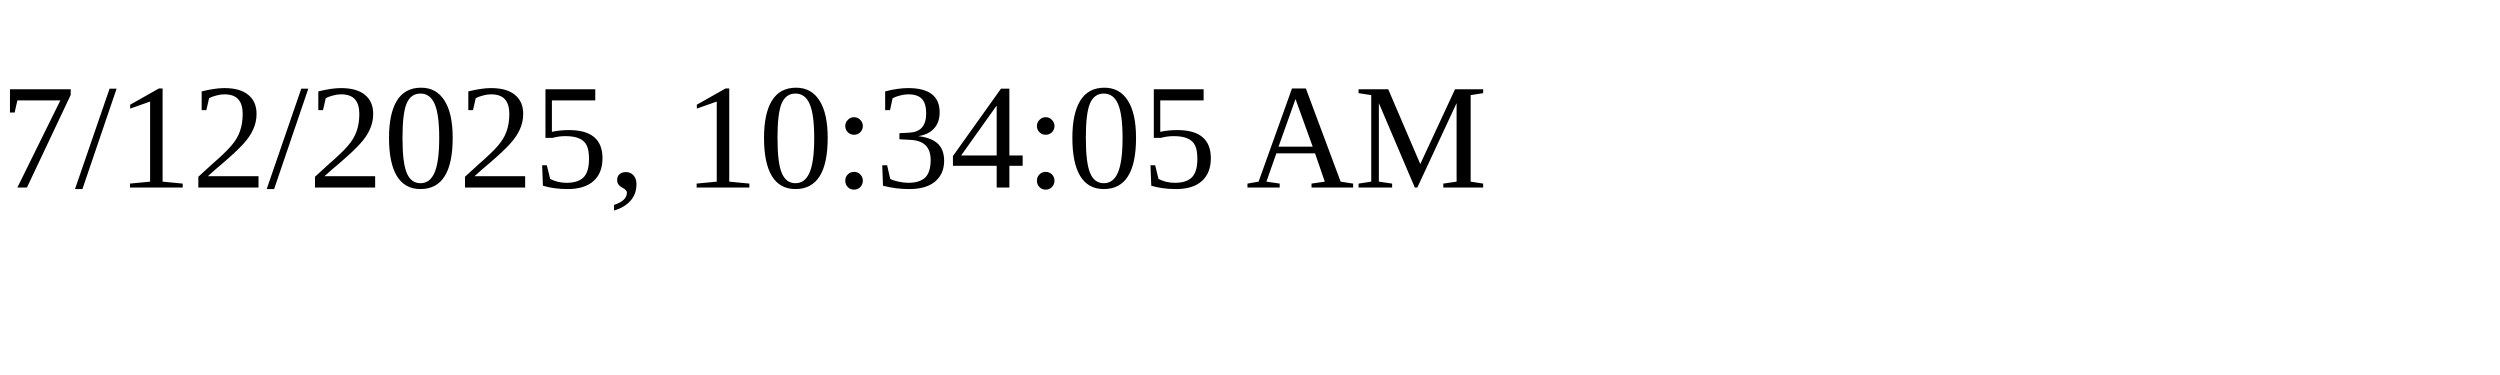
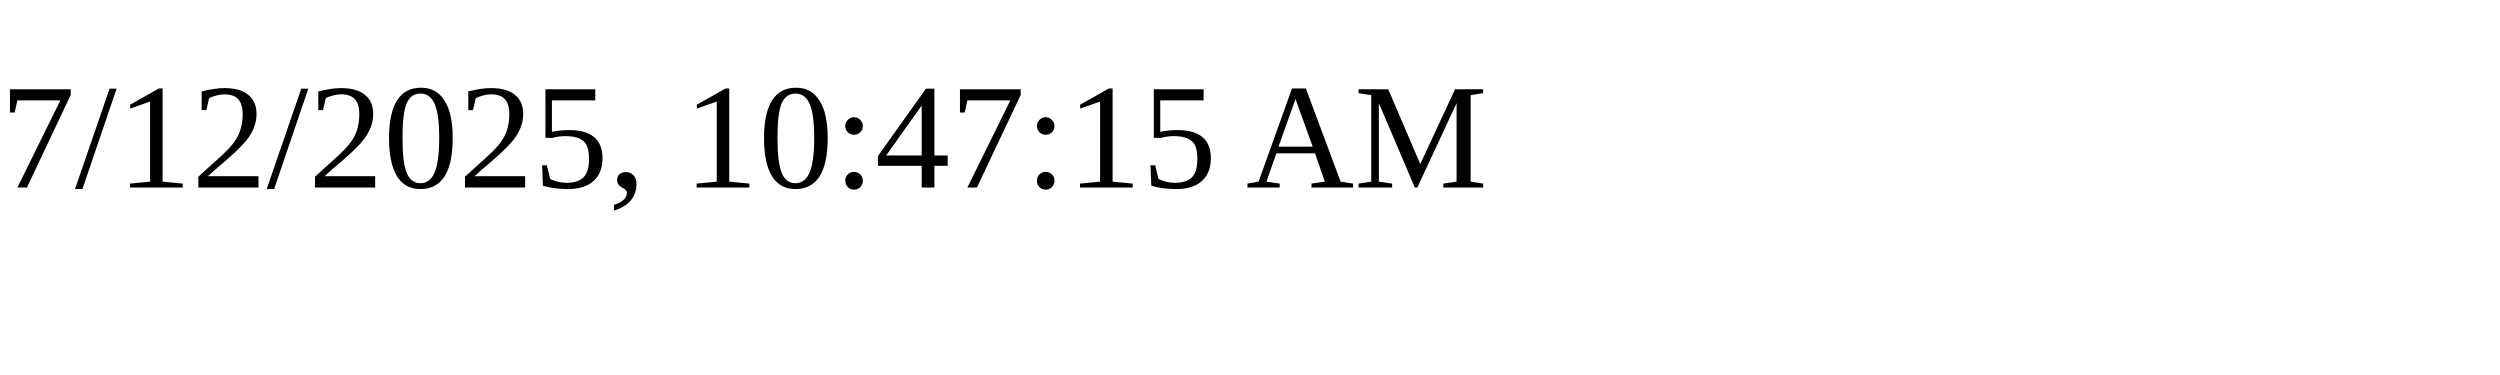
<svg xmlns="http://www.w3.org/2000/svg" height="30" width="200">
-   <text x="0" y="15">7/12/2025, 10:34:05 AM</text>
+   <text x="0" y="15">7/12/2025, 10:47:15 AM</text>
</svg>
